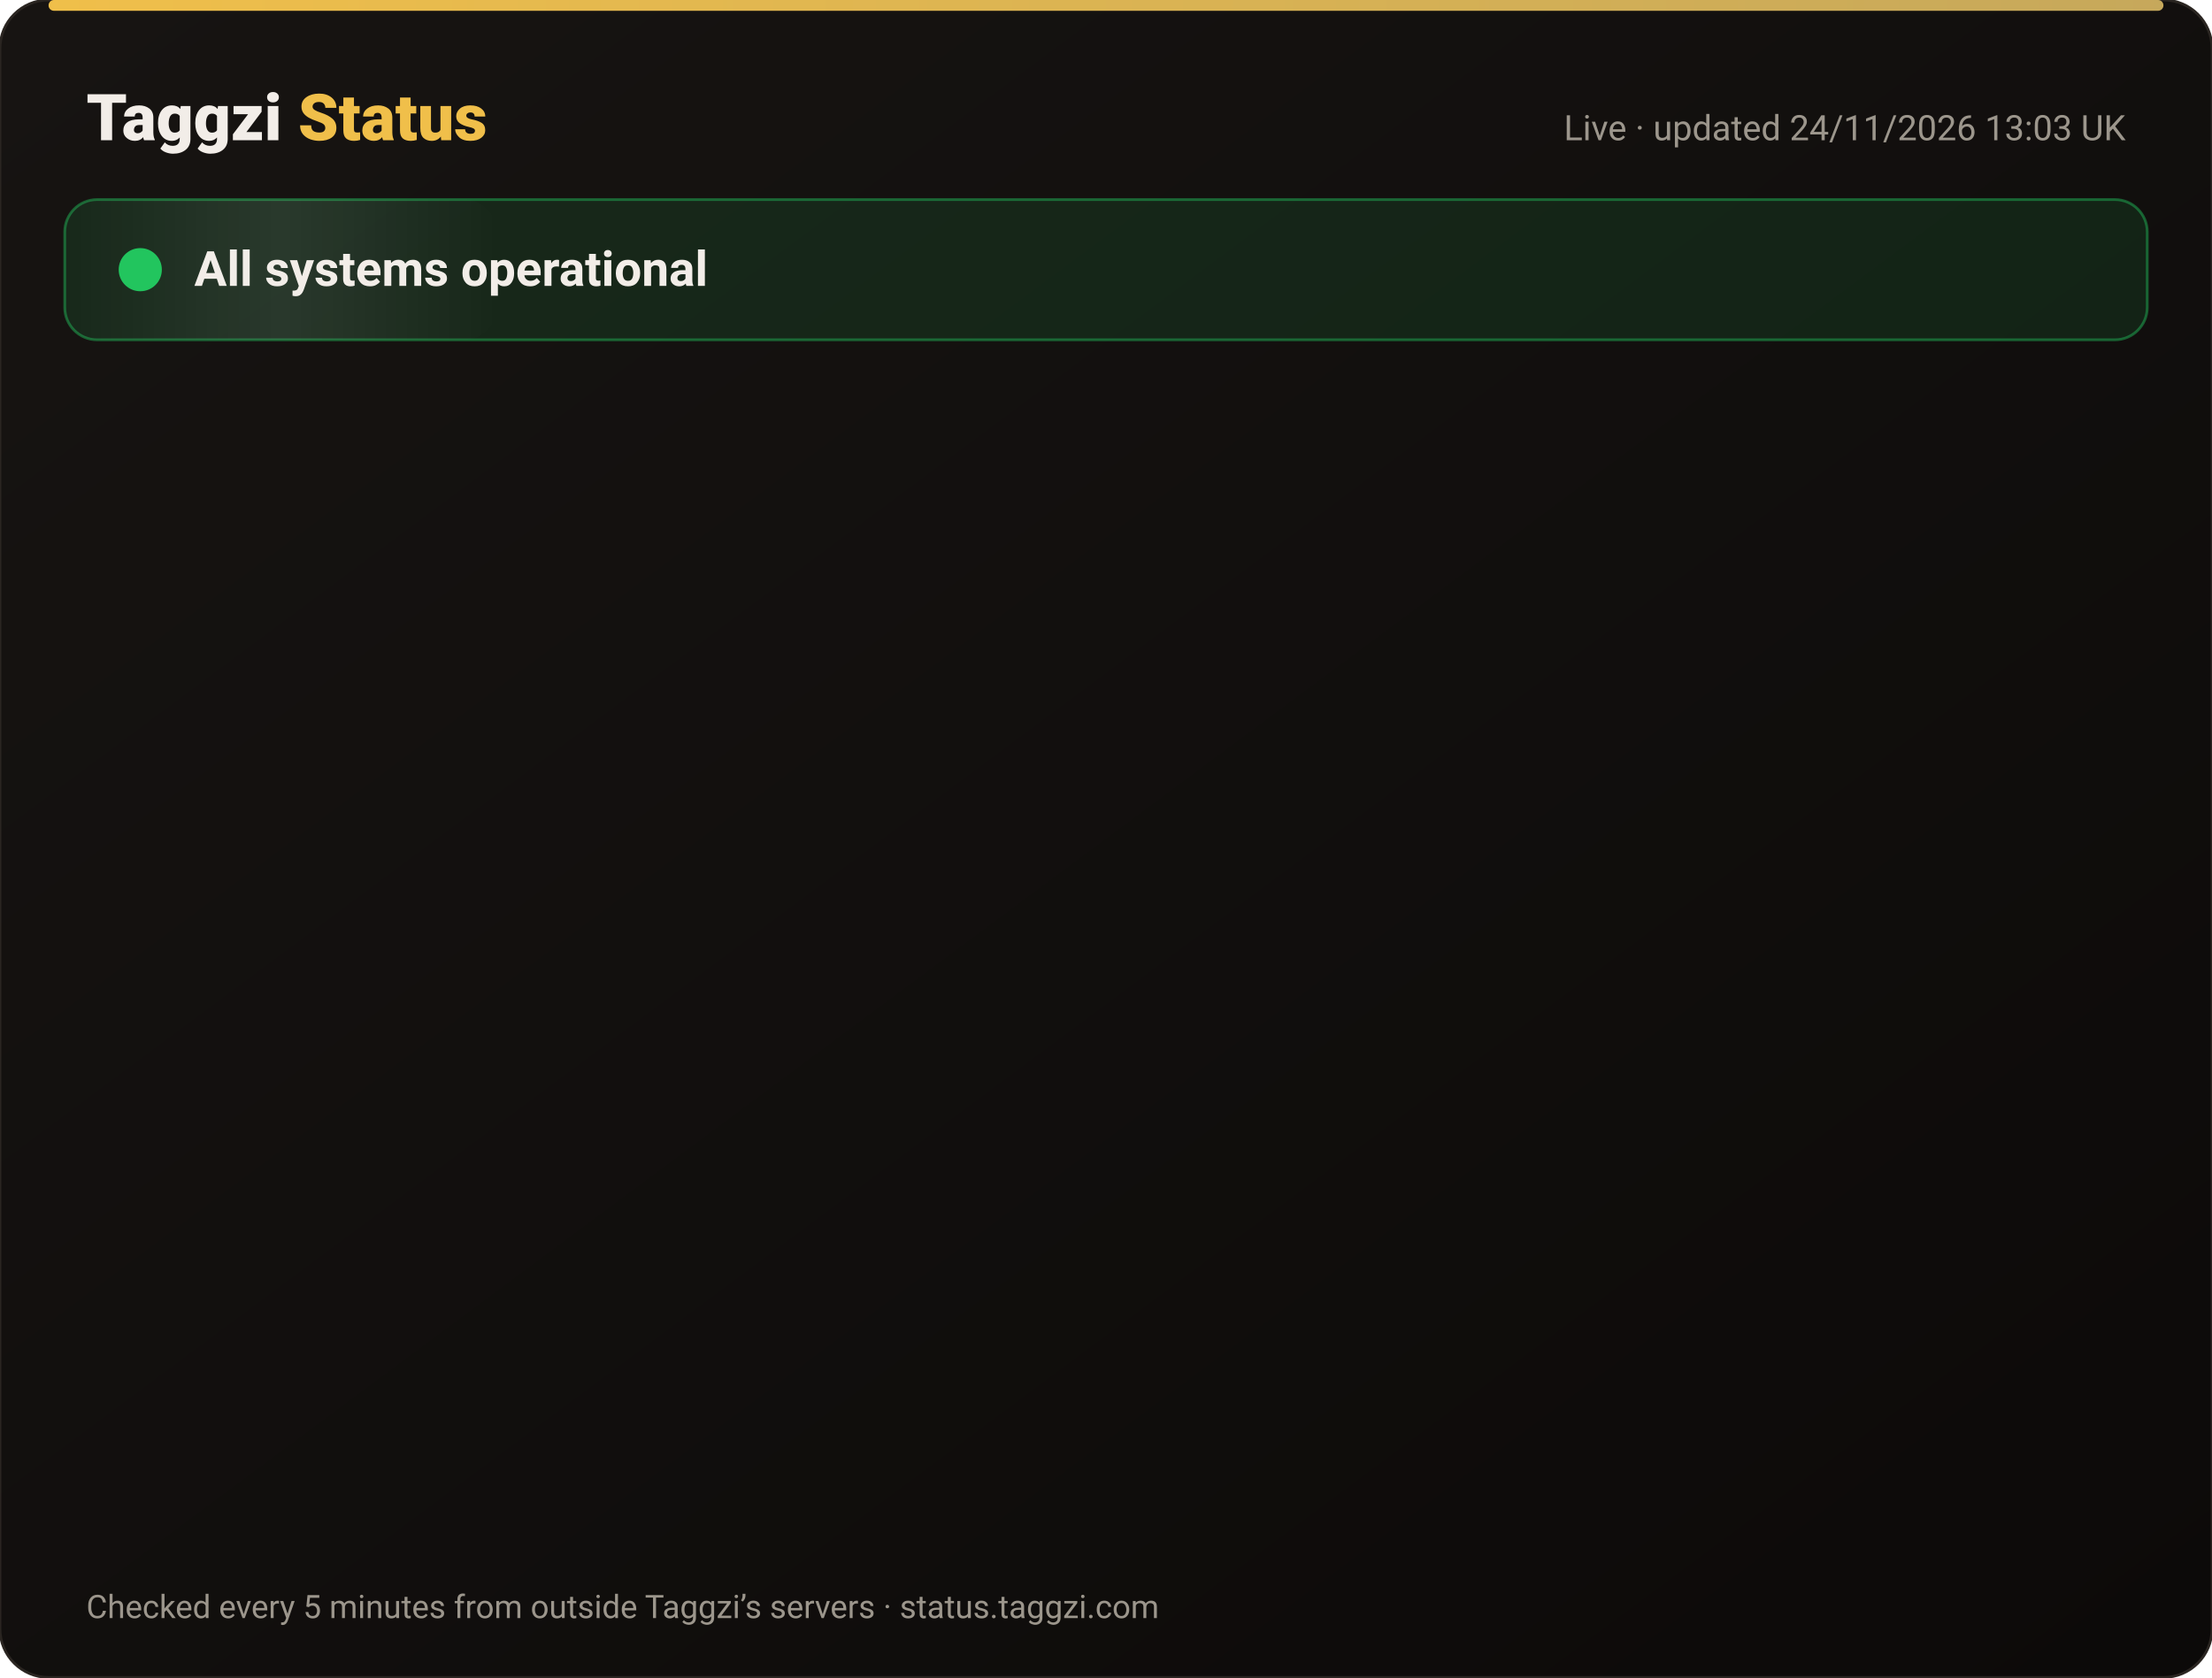
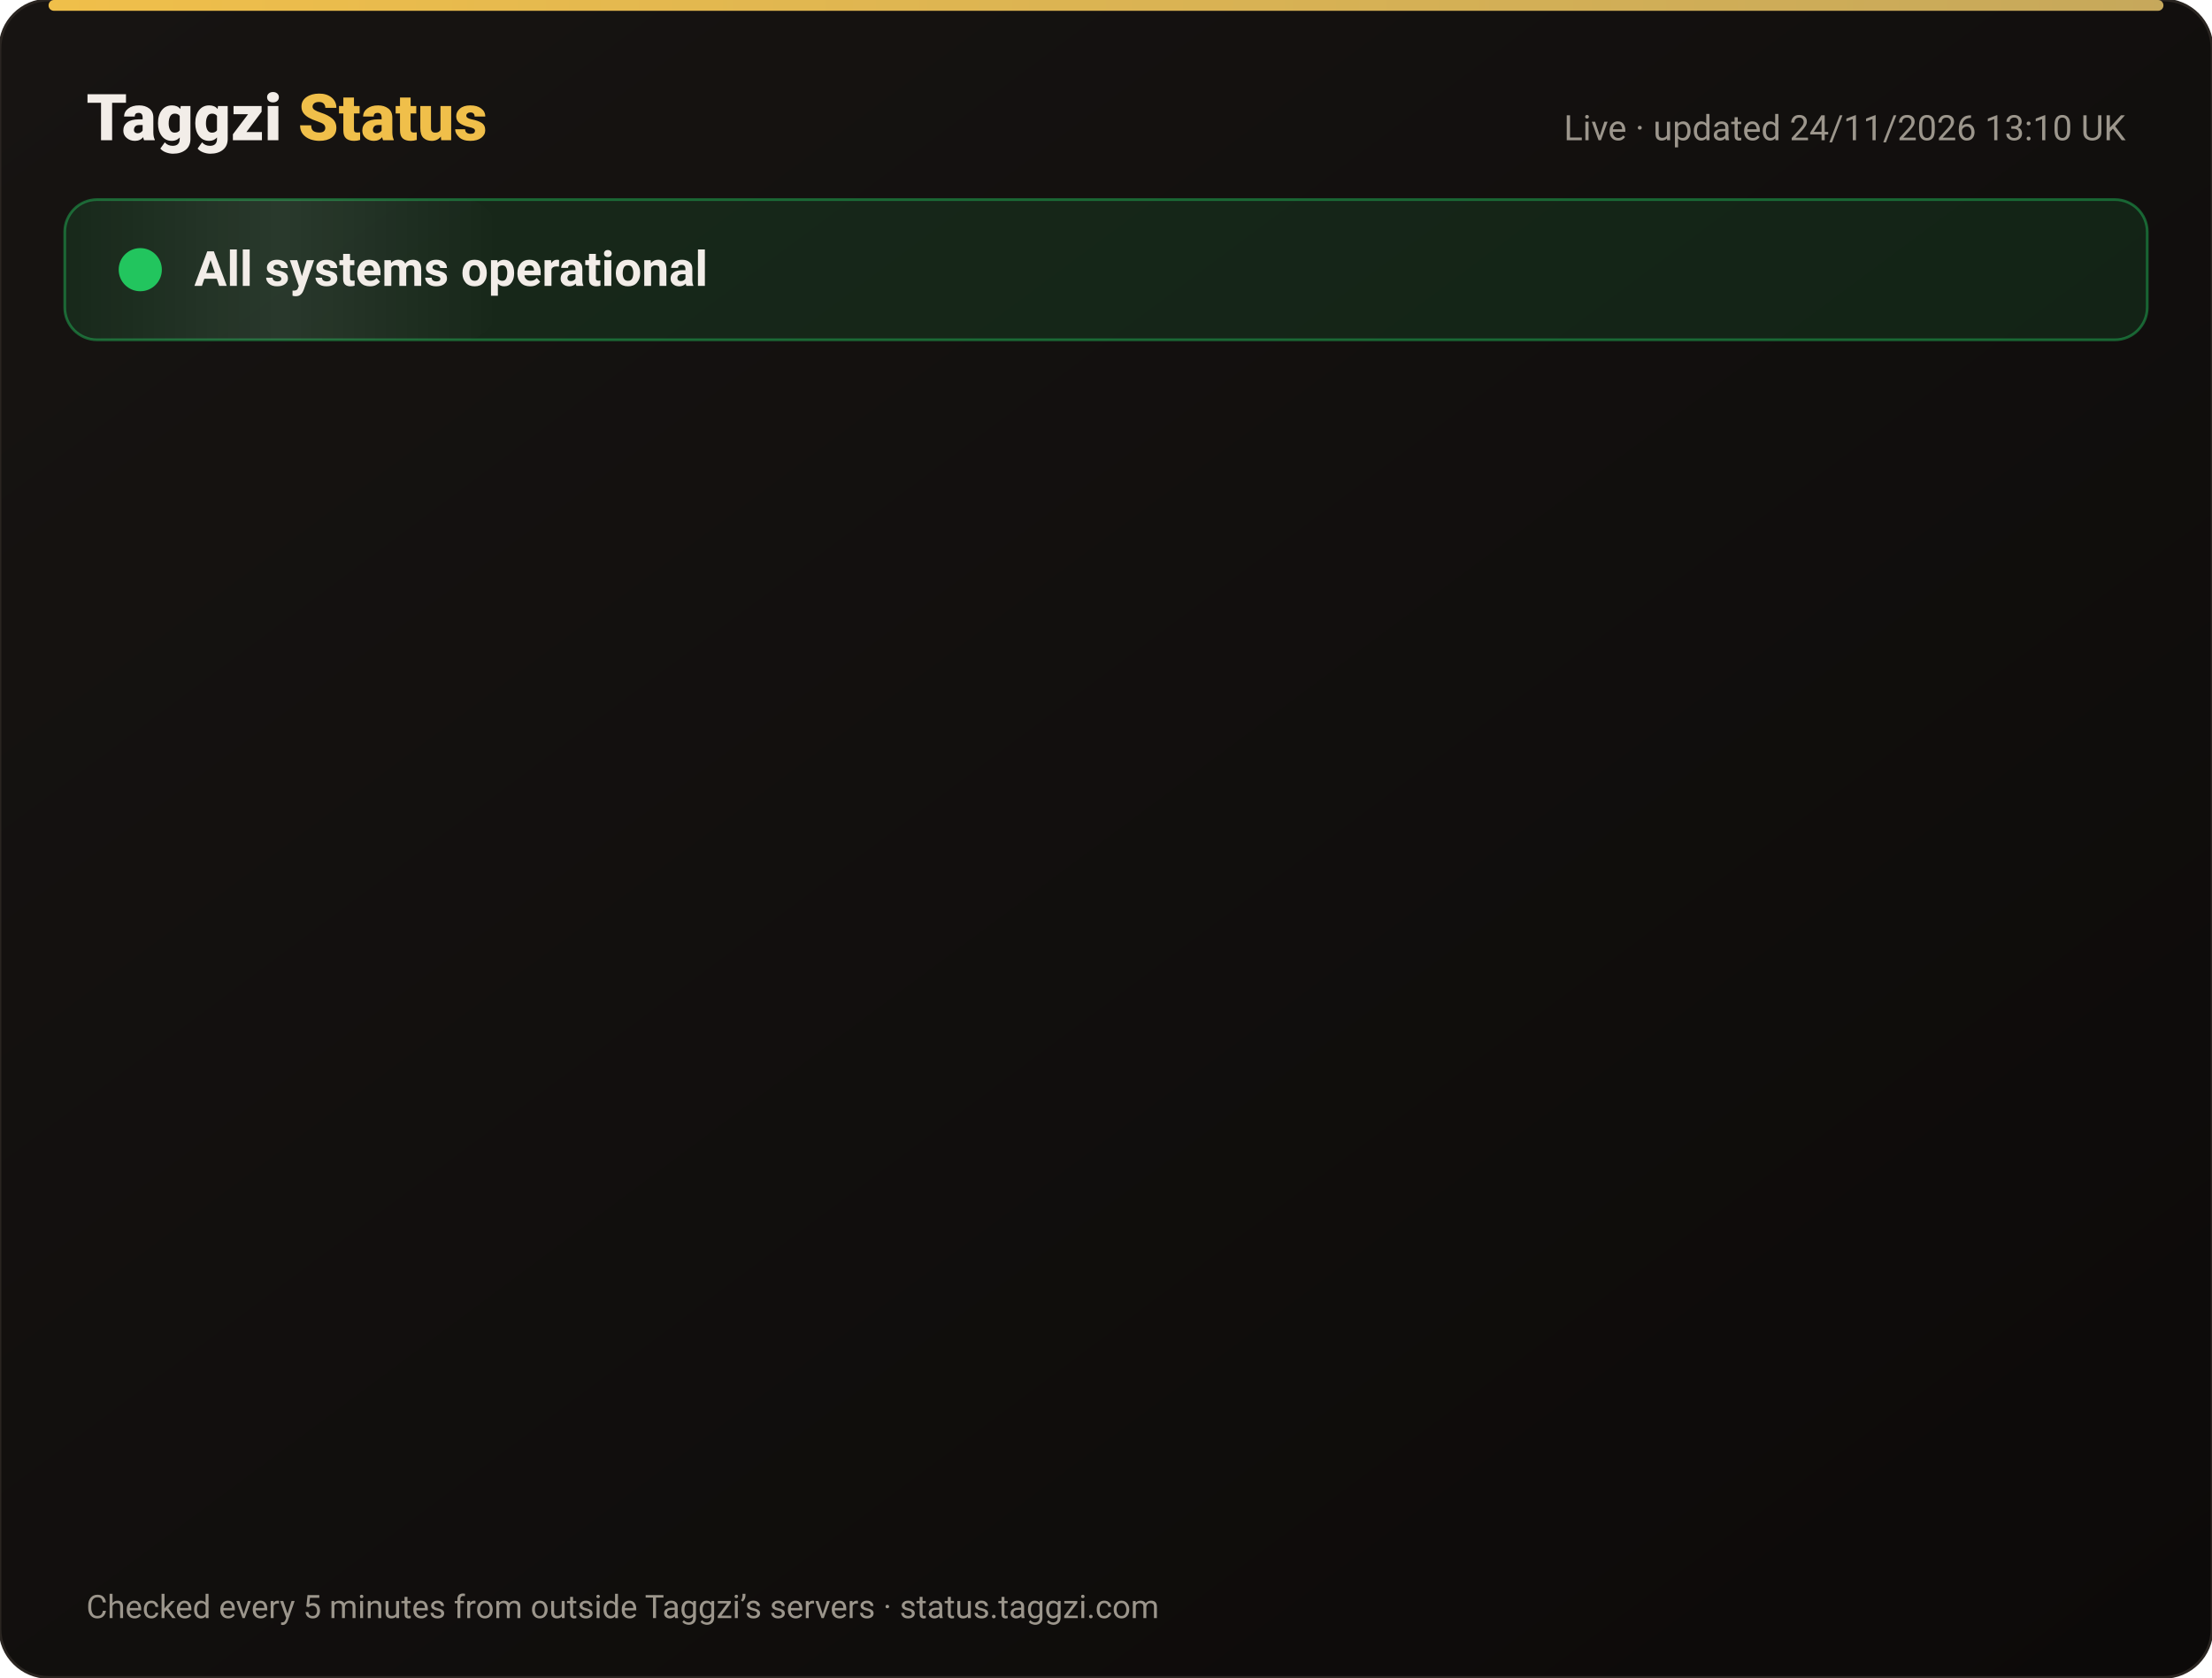
<svg xmlns="http://www.w3.org/2000/svg" width="820" height="622" viewBox="0 0 820 622" font-family="-apple-system,Segoe UI,Roboto,Helvetica,Arial,sans-serif">
  <defs>
    <linearGradient id="bg" x1="0" y1="0" x2="1" y2="1">
      <stop offset="0" stop-color="#171412" />
      <stop offset="1" stop-color="#0C0A09" />
    </linearGradient>
    <linearGradient id="gold" x1="0" x2="1">
      <stop offset="0" stop-color="#F0BF4A" />
      <stop offset="1" stop-color="#c6a85b" />
    </linearGradient>
    <linearGradient id="shine" x1="0" x2="1">
      <stop offset="0" stop-color="#fff" stop-opacity="0" />
      <stop offset=".5" stop-color="#fff" stop-opacity=".08" />
      <stop offset="1" stop-color="#fff" stop-opacity="0" />
    </linearGradient>
  </defs>
  <rect width="820" height="622" rx="18" fill="url(#bg)" stroke="#2a2521" />
  <rect x="18" y="0" width="784" height="4" rx="2" fill="url(#gold)" />
  <text x="32" y="52" font-size="24" font-weight="800" fill="#F2EDE8">Taggzi <tspan fill="#F0BF4A">Status</tspan>
  </text>
-   <text x="788" y="52" font-size="13" fill="#9C968C" text-anchor="end">Live · updated 24/11/2026 13:03 UK</text>
+   <text x="788" y="52" font-size="13" fill="#9C968C" text-anchor="end">Live · updated 24/11/2026 13:10 UK</text>
  <rect x="24" y="74" width="772" height="52" rx="12" fill="#22c55e" fill-opacity=".12" stroke="#22c55e" stroke-opacity=".45" />
  <rect x="24" y="74" width="160" height="52" rx="12" fill="url(#shine)">
    <animate attributeName="x" from="-160" to="820" dur="4s" repeatCount="indefinite" />
  </rect>
  <circle cx="52" cy="100" r="7" fill="#22c55e" />
  <circle cx="52" cy="100" r="7" fill="none" stroke="#22c55e" stroke-width="2">
    <animate attributeName="r" values="7;15;7" dur="2s" repeatCount="indefinite" />
    <animate attributeName="opacity" values=".9;0;.9" dur="2s" repeatCount="indefinite" />
  </circle>
  <text x="72" y="106" font-size="18" font-weight="700" fill="#F2EDE8">All systems operational</text>
  <g opacity="0">
    <animate attributeName="opacity" from="0" to="1" begin="0.00s" dur=".6s" fill="freeze" />
    <line x1="32" y1="188" x2="788" y2="188" stroke="#2a2521" />
    <circle cx="44" cy="166" r="6" fill="#22c55e">
      <animate attributeName="opacity" values="1;.45;1" dur="2.4s" begin="0.00s" repeatCount="indefinite" />
    </circle>
    <text x="62" y="171" font-size="15" font-weight="650" fill="#F2EDE8">Website</text>
    <text x="630" y="171" font-size="13" fill="#9C968C" text-anchor="end">99.98% uptime</text>
    <rect x="648" y="154" width="140" height="24" rx="12" fill="#22c55e" fill-opacity=".14" stroke="#22c55e" stroke-opacity=".5" />
    <text x="718" y="171" font-size="12" font-weight="700" fill="#22c55e" text-anchor="middle">Operational</text>
  </g>
  <g opacity="0">
    <animate attributeName="opacity" from="0" to="1" begin="0.15s" dur=".6s" fill="freeze" />
    <line x1="32" y1="234" x2="788" y2="234" stroke="#2a2521" />
    <circle cx="44" cy="212" r="6" fill="#22c55e">
      <animate attributeName="opacity" values="1;.45;1" dur="2.4s" begin="0.15s" repeatCount="indefinite" />
    </circle>
    <text x="62" y="217" font-size="15" font-weight="650" fill="#F2EDE8">Tag scans</text>
    <text x="630" y="217" font-size="13" fill="#9C968C" text-anchor="end">99.98% uptime</text>
    <rect x="648" y="200" width="140" height="24" rx="12" fill="#22c55e" fill-opacity=".14" stroke="#22c55e" stroke-opacity=".5" />
    <text x="718" y="217" font-size="12" font-weight="700" fill="#22c55e" text-anchor="middle">Operational</text>
  </g>
  <g opacity="0">
    <animate attributeName="opacity" from="0" to="1" begin="0.30s" dur=".6s" fill="freeze" />
    <line x1="32" y1="280" x2="788" y2="280" stroke="#2a2521" />
    <circle cx="44" cy="258" r="6" fill="#22c55e">
      <animate attributeName="opacity" values="1;.45;1" dur="2.4s" begin="0.30s" repeatCount="indefinite" />
    </circle>
    <text x="62" y="263" font-size="15" font-weight="650" fill="#F2EDE8">Manual tag lookup</text>
    <text x="630" y="263" font-size="13" fill="#9C968C" text-anchor="end">99.98% uptime</text>
    <rect x="648" y="246" width="140" height="24" rx="12" fill="#22c55e" fill-opacity=".14" stroke="#22c55e" stroke-opacity=".5" />
    <text x="718" y="263" font-size="12" font-weight="700" fill="#22c55e" text-anchor="middle">Operational</text>
  </g>
  <g opacity="0">
    <animate attributeName="opacity" from="0" to="1" begin="0.45s" dur=".6s" fill="freeze" />
    <line x1="32" y1="326" x2="788" y2="326" stroke="#2a2521" />
    <circle cx="44" cy="304" r="6" fill="#22c55e">
      <animate attributeName="opacity" values="1;.45;1" dur="2.4s" begin="0.45s" repeatCount="indefinite" />
    </circle>
    <text x="62" y="309" font-size="15" font-weight="650" fill="#F2EDE8">App &amp; login</text>
    <text x="630" y="309" font-size="13" fill="#9C968C" text-anchor="end">99.98% uptime</text>
    <rect x="648" y="292" width="140" height="24" rx="12" fill="#22c55e" fill-opacity=".14" stroke="#22c55e" stroke-opacity=".5" />
    <text x="718" y="309" font-size="12" font-weight="700" fill="#22c55e" text-anchor="middle">Operational</text>
  </g>
  <g opacity="0">
    <animate attributeName="opacity" from="0" to="1" begin="0.60s" dur=".6s" fill="freeze" />
    <line x1="32" y1="372" x2="788" y2="372" stroke="#2a2521" />
    <circle cx="44" cy="350" r="6" fill="#22c55e">
      <animate attributeName="opacity" values="1;.45;1" dur="2.4s" begin="0.60s" repeatCount="indefinite" />
    </circle>
    <text x="62" y="355" font-size="15" font-weight="650" fill="#F2EDE8">Community alerts</text>
    <text x="630" y="355" font-size="13" fill="#9C968C" text-anchor="end">99.98% uptime</text>
    <rect x="648" y="338" width="140" height="24" rx="12" fill="#22c55e" fill-opacity=".14" stroke="#22c55e" stroke-opacity=".5" />
    <text x="718" y="355" font-size="12" font-weight="700" fill="#22c55e" text-anchor="middle">Operational</text>
  </g>
  <g opacity="0">
    <animate attributeName="opacity" from="0" to="1" begin="0.75s" dur=".6s" fill="freeze" />
    <line x1="32" y1="418" x2="788" y2="418" stroke="#2a2521" />
    <circle cx="44" cy="396" r="6" fill="#22c55e">
      <animate attributeName="opacity" values="1;.45;1" dur="2.4s" begin="0.75s" repeatCount="indefinite" />
    </circle>
    <text x="62" y="401" font-size="15" font-weight="650" fill="#F2EDE8">Private calling</text>
    <text x="630" y="401" font-size="13" fill="#9C968C" text-anchor="end">99.98% uptime</text>
    <rect x="648" y="384" width="140" height="24" rx="12" fill="#22c55e" fill-opacity=".14" stroke="#22c55e" stroke-opacity=".5" />
    <text x="718" y="401" font-size="12" font-weight="700" fill="#22c55e" text-anchor="middle">Operational</text>
  </g>
  <g opacity="0">
    <animate attributeName="opacity" from="0" to="1" begin="0.90s" dur=".6s" fill="freeze" />
    <line x1="32" y1="464" x2="788" y2="464" stroke="#2a2521" />
    <circle cx="44" cy="442" r="6" fill="#22c55e">
      <animate attributeName="opacity" values="1;.45;1" dur="2.4s" begin="0.90s" repeatCount="indefinite" />
    </circle>
    <text x="62" y="447" font-size="15" font-weight="650" fill="#F2EDE8">Payments</text>
    <text x="630" y="447" font-size="13" fill="#9C968C" text-anchor="end">99.97% uptime</text>
    <rect x="648" y="430" width="140" height="24" rx="12" fill="#22c55e" fill-opacity=".14" stroke="#22c55e" stroke-opacity=".5" />
    <text x="718" y="447" font-size="12" font-weight="700" fill="#22c55e" text-anchor="middle">Operational</text>
  </g>
  <g opacity="0">
    <animate attributeName="opacity" from="0" to="1" begin="1.05s" dur=".6s" fill="freeze" />
    <line x1="32" y1="510" x2="788" y2="510" stroke="#2a2521" />
    <circle cx="44" cy="488" r="6" fill="#22c55e">
      <animate attributeName="opacity" values="1;.45;1" dur="2.4s" begin="1.05s" repeatCount="indefinite" />
    </circle>
    <text x="62" y="493" font-size="15" font-weight="650" fill="#F2EDE8">Email &amp; support</text>
    <text x="630" y="493" font-size="13" fill="#9C968C" text-anchor="end">99.98% uptime</text>
    <rect x="648" y="476" width="140" height="24" rx="12" fill="#22c55e" fill-opacity=".14" stroke="#22c55e" stroke-opacity=".5" />
    <text x="718" y="493" font-size="12" font-weight="700" fill="#22c55e" text-anchor="middle">Operational</text>
  </g>
  <g opacity="0">
    <animate attributeName="opacity" from="0" to="1" begin="1.20s" dur=".6s" fill="freeze" />
    <line x1="32" y1="556" x2="788" y2="556" stroke="#2a2521" />
    <circle cx="44" cy="534" r="6" fill="#22c55e">
      <animate attributeName="opacity" values="1;.45;1" dur="2.4s" begin="1.20s" repeatCount="indefinite" />
    </circle>
    <text x="62" y="539" font-size="15" font-weight="650" fill="#F2EDE8">Secure connection (SSL)</text>
    <text x="630" y="539" font-size="13" fill="#9C968C" text-anchor="end">100.00% uptime</text>
    <rect x="648" y="522" width="140" height="24" rx="12" fill="#22c55e" fill-opacity=".14" stroke="#22c55e" stroke-opacity=".5" />
    <text x="718" y="539" font-size="12" font-weight="700" fill="#22c55e" text-anchor="middle">Operational</text>
  </g>
  <text x="32" y="600" font-size="12" fill="#9C968C">Checked every 5 minutes from outside Taggzi’s servers · status.taggzi.com</text>
</svg>
